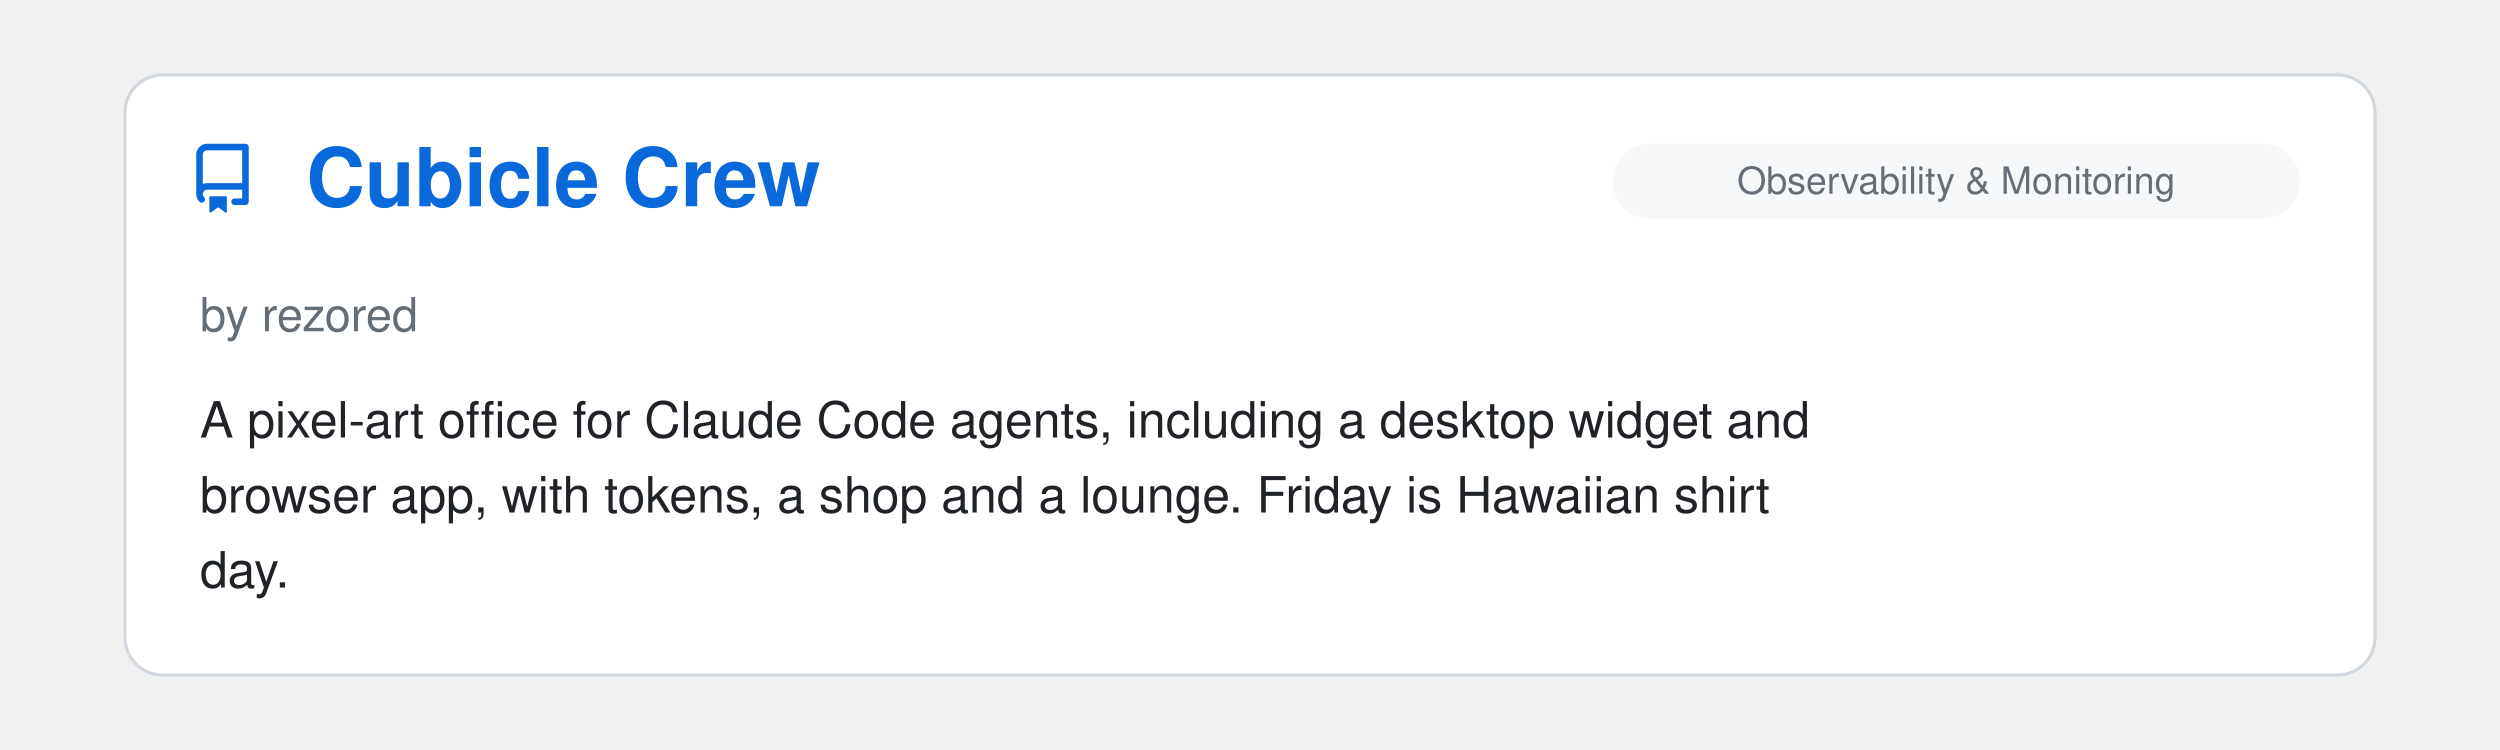
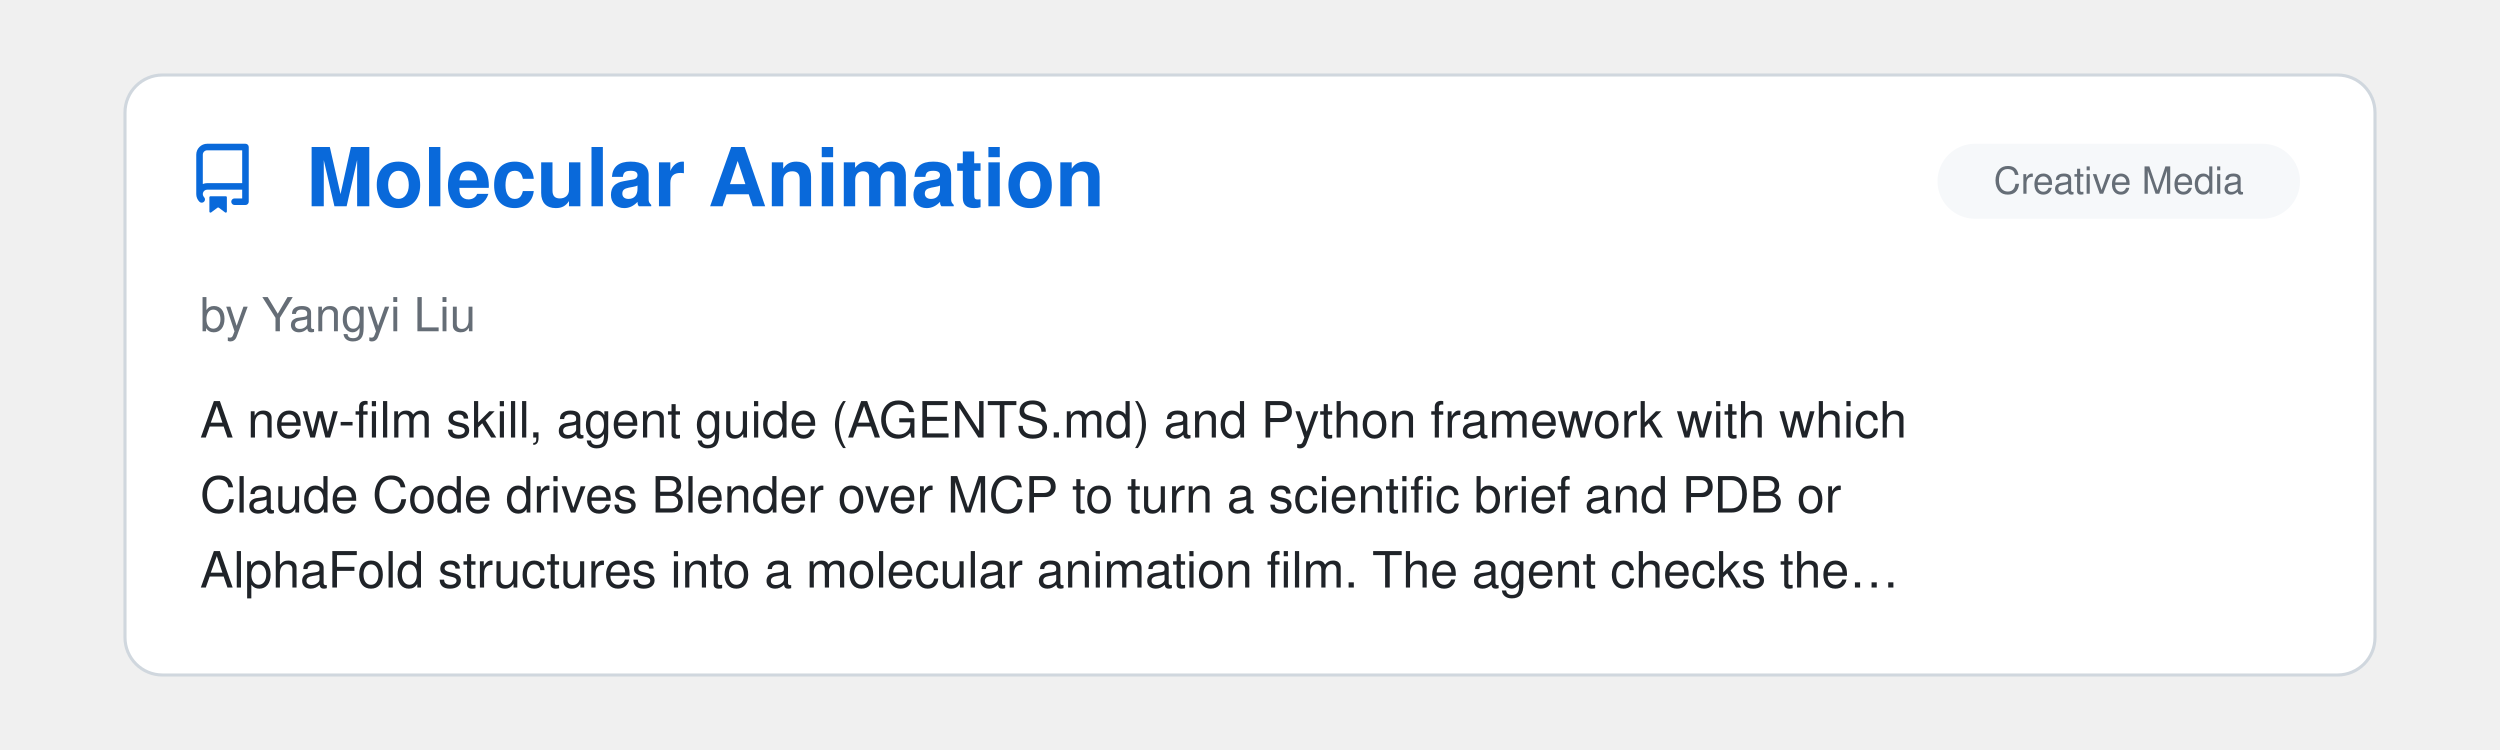
<svg xmlns="http://www.w3.org/2000/svg" viewBox="0 0 800 240" width="100%">
  <clipPath id="raClip">
    <rect x="0" y="0" width="800" height="240" />
  </clipPath>
  <g clip-path="url(#raClip)">
    <g id="raSlider">
      <animateTransform attributeName="transform" type="translate" calcMode="spline" values="0,0; 0,0; -800,0; -800,0; -1600,0; -1600,0; -2400,0; -2400,0; -3200,0; -3200,0; -4000,0; -4000,0; -4800,0" keyTimes="0; 0.15; 0.167; 0.317; 0.333; 0.483; 0.5; 0.65; 0.667; 0.817; 0.833; 0.983; 1" keySplines="0 0 1 1; 0.45 0 0.55 1; 0 0 1 1; 0.45 0 0.55 1; 0 0 1 1; 0.45 0 0.55 1; 0 0 1 1; 0.45 0 0.55 1; 0 0 1 1; 0.45 0 0.55 1; 0 0 1 1; 0.45 0 0.55 1" dur="39s" repeatCount="indefinite" />
      <g transform="translate(0, 0)">
        <rect x="40" y="24" width="720" height="192" rx="12" fill="#ffffff" stroke="#d0d7de" stroke-width="1" />
        <g transform="translate(60, 46) scale(1.4)" fill="#0969da">
          <path d="M2 2.5A2.5 2.5 0 0 1 4.5 0h8.75a.75.75 0 0 1 .75.75v12.5a.75.75 0 0 1-.75.75h-2.5a.75.75 0 0 1 0-1.5h1.75v-2h-8a1 1 0 0 0-.714 1.7.75.75 0 1 1-1.072 1.05A2.495 2.495 0 0 1 2 11.5Zm10.5-1h-8a1 1 0 0 0-1 1v6.708A2.486 2.486 0 0 1 4.5 9h8ZM5 12.25a.25.25 0 0 1 .25-.25h3.5a.25.25 0 0 1 .25.25v3.25a.25.25 0 0 1-.4.2l-1.45-1.087a.249.249 0 0 0-.3 0L5.4 15.7a.25.25 0 0 1-.4-.2Z" />
        </g>
+         <text x="98" y="66" font-family="-apple-system, BlinkMacSystemFont, 'Segoe UI', Helvetica, Arial, sans-serif" font-size="26" font-weight="700" fill="#0969da">Molecular Animation</text>
+         <rect x="620" y="46" width="116" height="24" rx="12" fill="#f6f8fa" />
+         <text x="678.0" y="62" text-anchor="middle" font-family="-apple-system, BlinkMacSystemFont, 'Segoe UI', Helvetica, Arial, sans-serif" font-size="12" fill="#656d76">Creative Media</text>
+         <text x="64" y="106" font-family="-apple-system, BlinkMacSystemFont, 'Segoe UI', Helvetica, Arial, sans-serif" font-size="15" fill="#656d76">by Yangyi Liu</text>
+         <text x="64" y="140" font-family="-apple-system, BlinkMacSystemFont, 'Segoe UI', Helvetica, Arial, sans-serif" font-size="16" fill="#1f2328">A new-film skill, agent guide (AGENTS.md) and Python framework with which</text>
+         <text x="64" y="164" font-family="-apple-system, BlinkMacSystemFont, 'Segoe UI', Helvetica, Arial, sans-serif" font-size="16" fill="#1f2328">Claude Code drives Blender over MCP to turn a scientific brief and PDB or</text>
+         <text x="64" y="188" font-family="-apple-system, BlinkMacSystemFont, 'Segoe UI', Helvetica, Arial, sans-serif" font-size="16" fill="#1f2328">AlphaFold structures into a molecular animation film. The agent checks the…</text>
+       </g>
+       <g transform="translate(800, 0)">
+         <rect x="40" y="24" width="720" height="192" rx="12" fill="#ffffff" stroke="#d0d7de" stroke-width="1" />
+         <g transform="translate(60, 46) scale(1.4)" fill="#0969da">
+           <path d="M2 2.5A2.5 2.5 0 0 1 4.5 0h8.75a.75.75 0 0 1 .75.75v12.5a.75.75 0 0 1-.75.75h-2.5a.75.75 0 0 1 0-1.5h1.75v-2h-8a1 1 0 0 0-.714 1.7.75.75 0 1 1-1.072 1.05A2.495 2.495 0 0 1 2 11.5Zm10.5-1h-8a1 1 0 0 0-1 1v6.708A2.486 2.486 0 0 1 4.5 9h8ZM5 12.25a.25.25 0 0 1 .25-.25h3.5a.25.25 0 0 1 .25.25v3.25a.25.25 0 0 1-.4.2l-1.45-1.087a.249.249 0 0 0-.3 0L5.4 15.7a.25.25 0 0 1-.4-.2Z" />
+         </g>
        <text x="98" y="66" font-family="-apple-system, BlinkMacSystemFont, 'Segoe UI', Helvetica, Arial, sans-serif" font-size="26" font-weight="700" fill="#0969da">Cubicle Crew</text>
        <rect x="516" y="46" width="220" height="24" rx="12" fill="#f6f8fa" />
        <text x="626.0" y="62" text-anchor="middle" font-family="-apple-system, BlinkMacSystemFont, 'Segoe UI', Helvetica, Arial, sans-serif" font-size="12" fill="#656d76">Observability &amp; Monitoring</text>
        <text x="64" y="106" font-family="-apple-system, BlinkMacSystemFont, 'Segoe UI', Helvetica, Arial, sans-serif" font-size="15" fill="#656d76">by rezored</text>
        <text x="64" y="140" font-family="-apple-system, BlinkMacSystemFont, 'Segoe UI', Helvetica, Arial, sans-serif" font-size="16" fill="#1f2328">A pixel-art office for Claude Code agents, including a desktop widget and</text>
        <text x="64" y="164" font-family="-apple-system, BlinkMacSystemFont, 'Segoe UI', Helvetica, Arial, sans-serif" font-size="16" fill="#1f2328">browser app, with tokens, a shop and a lounge. Friday is Hawaiian shirt</text>
        <text x="64" y="188" font-family="-apple-system, BlinkMacSystemFont, 'Segoe UI', Helvetica, Arial, sans-serif" font-size="16" fill="#1f2328">day.</text>
      </g>
-       <g transform="translate(800, 0)">
+       <g transform="translate(1600, 0)">
        <rect x="40" y="24" width="720" height="192" rx="12" fill="#ffffff" stroke="#d0d7de" stroke-width="1" />
        <g transform="translate(60, 46) scale(1.4)" fill="#0969da">
          <path d="M2 2.5A2.5 2.5 0 0 1 4.5 0h8.75a.75.75 0 0 1 .75.75v12.5a.75.75 0 0 1-.75.75h-2.5a.75.75 0 0 1 0-1.5h1.75v-2h-8a1 1 0 0 0-.714 1.7.75.75 0 1 1-1.072 1.05A2.495 2.495 0 0 1 2 11.5Zm10.5-1h-8a1 1 0 0 0-1 1v6.708A2.486 2.486 0 0 1 4.5 9h8ZM5 12.25a.25.25 0 0 1 .25-.25h3.5a.25.25 0 0 1 .25.25v3.25a.25.25 0 0 1-.4.2l-1.45-1.087a.249.249 0 0 0-.3 0L5.4 15.7a.25.25 0 0 1-.4-.2Z" />
        </g>
        <text x="98" y="66" font-family="-apple-system, BlinkMacSystemFont, 'Segoe UI', Helvetica, Arial, sans-serif" font-size="26" font-weight="700" fill="#0969da">prismantis</text>
        <rect x="690" y="46" width="46" height="24" rx="12" fill="#f6f8fa" />
        <text x="713.0" y="62" text-anchor="middle" font-family="-apple-system, BlinkMacSystemFont, 'Segoe UI', Helvetica, Arial, sans-serif" font-size="12" fill="#656d76">Mods</text>
        <text x="64" y="106" font-family="-apple-system, BlinkMacSystemFont, 'Segoe UI', Helvetica, Arial, sans-serif" font-size="15" fill="#656d76">by Nahum Litvin</text>
        <text x="64" y="140" font-family="-apple-system, BlinkMacSystemFont, 'Segoe UI', Helvetica, Arial, sans-serif" font-size="16" fill="#1f2328">Colorful, themeable Claude Code replies: tables, code, diagrams, charts</text>
        <text x="64" y="164" font-family="-apple-system, BlinkMacSystemFont, 'Segoe UI', Helvetica, Arial, sans-serif" font-size="16" fill="#1f2328">and tool rows in over a dozen themes. Enhances mod development experience.</text>
      </g>
-       <g transform="translate(1600, 0)">
+       <g transform="translate(2400, 0)">
        <rect x="40" y="24" width="720" height="192" rx="12" fill="#ffffff" stroke="#d0d7de" stroke-width="1" />
        <g transform="translate(60, 46) scale(1.4)" fill="#0969da">
          <path d="M2 2.5A2.5 2.5 0 0 1 4.5 0h8.75a.75.75 0 0 1 .75.75v12.5a.75.75 0 0 1-.75.75h-2.5a.75.75 0 0 1 0-1.5h1.75v-2h-8a1 1 0 0 0-.714 1.7.75.75 0 1 1-1.072 1.05A2.495 2.495 0 0 1 2 11.5Zm10.5-1h-8a1 1 0 0 0-1 1v6.708A2.486 2.486 0 0 1 4.5 9h8ZM5 12.25a.25.25 0 0 1 .25-.25h3.5a.25.25 0 0 1 .25.25v3.25a.25.25 0 0 1-.4.2l-1.45-1.087a.249.249 0 0 0-.3 0L5.4 15.7a.25.25 0 0 1-.4-.2Z" />
        </g>
        <text x="98" y="66" font-family="-apple-system, BlinkMacSystemFont, 'Segoe UI', Helvetica, Arial, sans-serif" font-size="26" font-weight="700" fill="#0969da">geoai-skills</text>
        <rect x="516" y="46" width="220" height="24" rx="12" fill="#f6f8fa" />
        <text x="626.0" y="62" text-anchor="middle" font-family="-apple-system, BlinkMacSystemFont, 'Segoe UI', Helvetica, Arial, sans-serif" font-size="12" fill="#656d76">Research &amp; Scientific Inquiry</text>
        <text x="64" y="106" font-family="-apple-system, BlinkMacSystemFont, 'Segoe UI', Helvetica, Arial, sans-serif" font-size="15" fill="#656d76">by muend</text>
        <text x="64" y="140" font-family="-apple-system, BlinkMacSystemFont, 'Segoe UI', Helvetica, Arial, sans-serif" font-size="16" fill="#1f2328">Skills for geospatial analysis that require coordinate-system, spatial-</text>
        <text x="64" y="164" font-family="-apple-system, BlinkMacSystemFont, 'Segoe UI', Helvetica, Arial, sans-serif" font-size="16" fill="#1f2328">validation and comparability checks before a result is reported, and</text>
        <text x="64" y="188" font-family="-apple-system, BlinkMacSystemFont, 'Segoe UI', Helvetica, Arial, sans-serif" font-size="16" fill="#1f2328">narrow or refuse a claim the data cannot support. Ships a paired…</text>
      </g>
-       <g transform="translate(2400, 0)">
+       <g transform="translate(3200, 0)">
        <rect x="40" y="24" width="720" height="192" rx="12" fill="#ffffff" stroke="#d0d7de" stroke-width="1" />
        <g transform="translate(60, 46) scale(1.4)" fill="#0969da">
          <path d="M2 2.5A2.5 2.5 0 0 1 4.5 0h8.75a.75.75 0 0 1 .75.75v12.5a.75.75 0 0 1-.75.75h-2.5a.75.75 0 0 1 0-1.5h1.75v-2h-8a1 1 0 0 0-.714 1.7.75.75 0 1 1-1.072 1.05A2.495 2.495 0 0 1 2 11.5Zm10.5-1h-8a1 1 0 0 0-1 1v6.708A2.486 2.486 0 0 1 4.5 9h8ZM5 12.25a.25.25 0 0 1 .25-.25h3.5a.25.25 0 0 1 .25.25v3.25a.25.25 0 0 1-.4.2l-1.45-1.087a.249.249 0 0 0-.3 0L5.4 15.7a.25.25 0 0 1-.4-.2Z" />
        </g>
        <text x="98" y="66" font-family="-apple-system, BlinkMacSystemFont, 'Segoe UI', Helvetica, Arial, sans-serif" font-size="26" font-weight="700" fill="#0969da">i18next-localization</text>
        <rect x="592" y="46" width="144" height="24" rx="12" fill="#f6f8fa" />
        <text x="664.0" y="62" text-anchor="middle" font-family="-apple-system, BlinkMacSystemFont, 'Segoe UI', Helvetica, Arial, sans-serif" font-size="12" fill="#656d76">Design &amp; UI/UX</text>
        <text x="64" y="106" font-family="-apple-system, BlinkMacSystemFont, 'Segoe UI', Helvetica, Arial, sans-serif" font-size="15" fill="#656d76">by i18next</text>
        <text x="64" y="140" font-family="-apple-system, BlinkMacSystemFont, 'Segoe UI', Helvetica, Arial, sans-serif" font-size="16" fill="#1f2328">Agent [Skill](https://github.com/i18next/i18next-</text>
        <text x="64" y="164" font-family="-apple-system, BlinkMacSystemFont, 'Segoe UI', Helvetica, Arial, sans-serif" font-size="16" fill="#1f2328">cli/tree/main/skills/i18next-localization) that takes an app from</text>
        <text x="64" y="188" font-family="-apple-system, BlinkMacSystemFont, 'Segoe UI', Helvetica, Arial, sans-serif" font-size="16" fill="#1f2328">hardcoded strings to a localized one with i18next: stack detection…</text>
      </g>
-       <g transform="translate(3200, 0)">
+       <g transform="translate(4000, 0)">
        <rect x="40" y="24" width="720" height="192" rx="12" fill="#ffffff" stroke="#d0d7de" stroke-width="1" />
        <g transform="translate(60, 46) scale(1.4)" fill="#0969da">
          <path d="M2 2.5A2.5 2.5 0 0 1 4.5 0h8.75a.75.75 0 0 1 .75.75v12.5a.75.75 0 0 1-.75.75h-2.5a.75.75 0 0 1 0-1.5h1.75v-2h-8a1 1 0 0 0-.714 1.7.75.75 0 1 1-1.072 1.05A2.495 2.495 0 0 1 2 11.5Zm10.5-1h-8a1 1 0 0 0-1 1v6.708A2.486 2.486 0 0 1 4.5 9h8ZM5 12.25a.25.25 0 0 1 .25-.25h3.5a.25.25 0 0 1 .25.25v3.25a.25.25 0 0 1-.4.2l-1.45-1.087a.249.249 0 0 0-.3 0L5.4 15.7a.25.25 0 0 1-.4-.2Z" />
        </g>
        <text x="98" y="66" font-family="-apple-system, BlinkMacSystemFont, 'Segoe UI', Helvetica, Arial, sans-serif" font-size="26" font-weight="700" fill="#0969da">Mycelium</text>
        <rect x="585" y="46" width="151" height="24" rx="12" fill="#f6f8fa" />
        <text x="660.5" y="62" text-anchor="middle" font-family="-apple-system, BlinkMacSystemFont, 'Segoe UI', Helvetica, Arial, sans-serif" font-size="12" fill="#656d76">Agent Orchestration</text>
        <text x="64" y="106" font-family="-apple-system, BlinkMacSystemFont, 'Segoe UI', Helvetica, Arial, sans-serif" font-size="15" fill="#656d76">by Håvard Bartnes</text>
        <text x="64" y="140" font-family="-apple-system, BlinkMacSystemFont, 'Segoe UI', Helvetica, Arial, sans-serif" font-size="16" fill="#1f2328">A plugin that holds the agent back from writing code until the builder has</text>
        <text x="64" y="164" font-family="-apple-system, BlinkMacSystemFont, 'Segoe UI', Helvetica, Arial, sans-serif" font-size="16" fill="#1f2328">answered four questions in the repo: what the problem is, who has it, what</text>
        <text x="64" y="188" font-family="-apple-system, BlinkMacSystemFont, 'Segoe UI', Helvetica, Arial, sans-serif" font-size="16" fill="#1f2328">is assumed, and what would show it to be wrong. The answers live in the…</text>
      </g>
-       <g transform="translate(4000, 0)">
-         <rect x="40" y="24" width="720" height="192" rx="12" fill="#ffffff" stroke="#d0d7de" stroke-width="1" />
-         <g transform="translate(60, 46) scale(1.4)" fill="#0969da">
-           <path d="M2 2.5A2.5 2.5 0 0 1 4.5 0h8.75a.75.75 0 0 1 .75.75v12.5a.75.75 0 0 1-.75.75h-2.5a.75.75 0 0 1 0-1.5h1.75v-2h-8a1 1 0 0 0-.714 1.7.75.75 0 1 1-1.072 1.05A2.495 2.495 0 0 1 2 11.5Zm10.5-1h-8a1 1 0 0 0-1 1v6.708A2.486 2.486 0 0 1 4.5 9h8ZM5 12.25a.25.25 0 0 1 .25-.25h3.5a.25.25 0 0 1 .25.25v3.25a.25.25 0 0 1-.4.2l-1.45-1.087a.249.249 0 0 0-.3 0L5.4 15.7a.25.25 0 0 1-.4-.2Z" />
-         </g>
-         <text x="98" y="66" font-family="-apple-system, BlinkMacSystemFont, 'Segoe UI', Helvetica, Arial, sans-serif" font-size="26" font-weight="700" fill="#0969da">funes</text>
-         <rect x="516" y="46" width="220" height="24" rx="12" fill="#f6f8fa" />
-         <text x="626.0" y="62" text-anchor="middle" font-family="-apple-system, BlinkMacSystemFont, 'Segoe UI', Helvetica, Arial, sans-serif" font-size="12" fill="#656d76">Memory &amp; Context Persistence</text>
-         <text x="64" y="106" font-family="-apple-system, BlinkMacSystemFont, 'Segoe UI', Helvetica, Arial, sans-serif" font-size="15" fill="#656d76">by David Corvoysier</text>
-         <text x="64" y="140" font-family="-apple-system, BlinkMacSystemFont, 'Segoe UI', Helvetica, Arial, sans-serif" font-size="16" fill="#1f2328">Durable cross-agent memory for Claude Code, Codex, pi, and Hermes. Your</text>
-         <text x="64" y="164" font-family="-apple-system, BlinkMacSystemFont, 'Segoe UI', Helvetica, Arial, sans-serif" font-size="16" fill="#1f2328">memory is a Hugging Face dataset you own: recall it from any machine or</text>
-         <text x="64" y="188" font-family="-apple-system, BlinkMacSystemFont, 'Segoe UI', Helvetica, Arial, sans-serif" font-size="16" fill="#1f2328">share it with your team. Single binary, local index, pinned local…</text>
-       </g>
      <g transform="translate(4800, 0)">
        <rect x="40" y="24" width="720" height="192" rx="12" fill="#ffffff" stroke="#d0d7de" stroke-width="1" />
        <g transform="translate(60, 46) scale(1.4)" fill="#0969da">
          <path d="M2 2.5A2.5 2.5 0 0 1 4.5 0h8.75a.75.75 0 0 1 .75.75v12.5a.75.75 0 0 1-.75.75h-2.5a.75.75 0 0 1 0-1.5h1.75v-2h-8a1 1 0 0 0-.714 1.7.75.75 0 1 1-1.072 1.05A2.495 2.495 0 0 1 2 11.5Zm10.5-1h-8a1 1 0 0 0-1 1v6.708A2.486 2.486 0 0 1 4.5 9h8ZM5 12.25a.25.25 0 0 1 .25-.25h3.5a.25.25 0 0 1 .25.25v3.25a.25.25 0 0 1-.4.2l-1.45-1.087a.249.249 0 0 0-.3 0L5.4 15.7a.25.25 0 0 1-.4-.2Z" />
        </g>
-         <text x="98" y="66" font-family="-apple-system, BlinkMacSystemFont, 'Segoe UI', Helvetica, Arial, sans-serif" font-size="26" font-weight="700" fill="#0969da">Cubicle Crew</text>
-         <rect x="516" y="46" width="220" height="24" rx="12" fill="#f6f8fa" />
-         <text x="626.0" y="62" text-anchor="middle" font-family="-apple-system, BlinkMacSystemFont, 'Segoe UI', Helvetica, Arial, sans-serif" font-size="12" fill="#656d76">Observability &amp; Monitoring</text>
-         <text x="64" y="106" font-family="-apple-system, BlinkMacSystemFont, 'Segoe UI', Helvetica, Arial, sans-serif" font-size="15" fill="#656d76">by rezored</text>
-         <text x="64" y="140" font-family="-apple-system, BlinkMacSystemFont, 'Segoe UI', Helvetica, Arial, sans-serif" font-size="16" fill="#1f2328">A pixel-art office for Claude Code agents, including a desktop widget and</text>
-         <text x="64" y="164" font-family="-apple-system, BlinkMacSystemFont, 'Segoe UI', Helvetica, Arial, sans-serif" font-size="16" fill="#1f2328">browser app, with tokens, a shop and a lounge. Friday is Hawaiian shirt</text>
-         <text x="64" y="188" font-family="-apple-system, BlinkMacSystemFont, 'Segoe UI', Helvetica, Arial, sans-serif" font-size="16" fill="#1f2328">day.</text>
+         <text x="98" y="66" font-family="-apple-system, BlinkMacSystemFont, 'Segoe UI', Helvetica, Arial, sans-serif" font-size="26" font-weight="700" fill="#0969da">Molecular Animation</text>
+         <rect x="620" y="46" width="116" height="24" rx="12" fill="#f6f8fa" />
+         <text x="678.0" y="62" text-anchor="middle" font-family="-apple-system, BlinkMacSystemFont, 'Segoe UI', Helvetica, Arial, sans-serif" font-size="12" fill="#656d76">Creative Media</text>
+         <text x="64" y="106" font-family="-apple-system, BlinkMacSystemFont, 'Segoe UI', Helvetica, Arial, sans-serif" font-size="15" fill="#656d76">by Yangyi Liu</text>
+         <text x="64" y="140" font-family="-apple-system, BlinkMacSystemFont, 'Segoe UI', Helvetica, Arial, sans-serif" font-size="16" fill="#1f2328">A new-film skill, agent guide (AGENTS.md) and Python framework with which</text>
+         <text x="64" y="164" font-family="-apple-system, BlinkMacSystemFont, 'Segoe UI', Helvetica, Arial, sans-serif" font-size="16" fill="#1f2328">Claude Code drives Blender over MCP to turn a scientific brief and PDB or</text>
+         <text x="64" y="188" font-family="-apple-system, BlinkMacSystemFont, 'Segoe UI', Helvetica, Arial, sans-serif" font-size="16" fill="#1f2328">AlphaFold structures into a molecular animation film. The agent checks the…</text>
      </g>
    </g>
  </g>
</svg>
